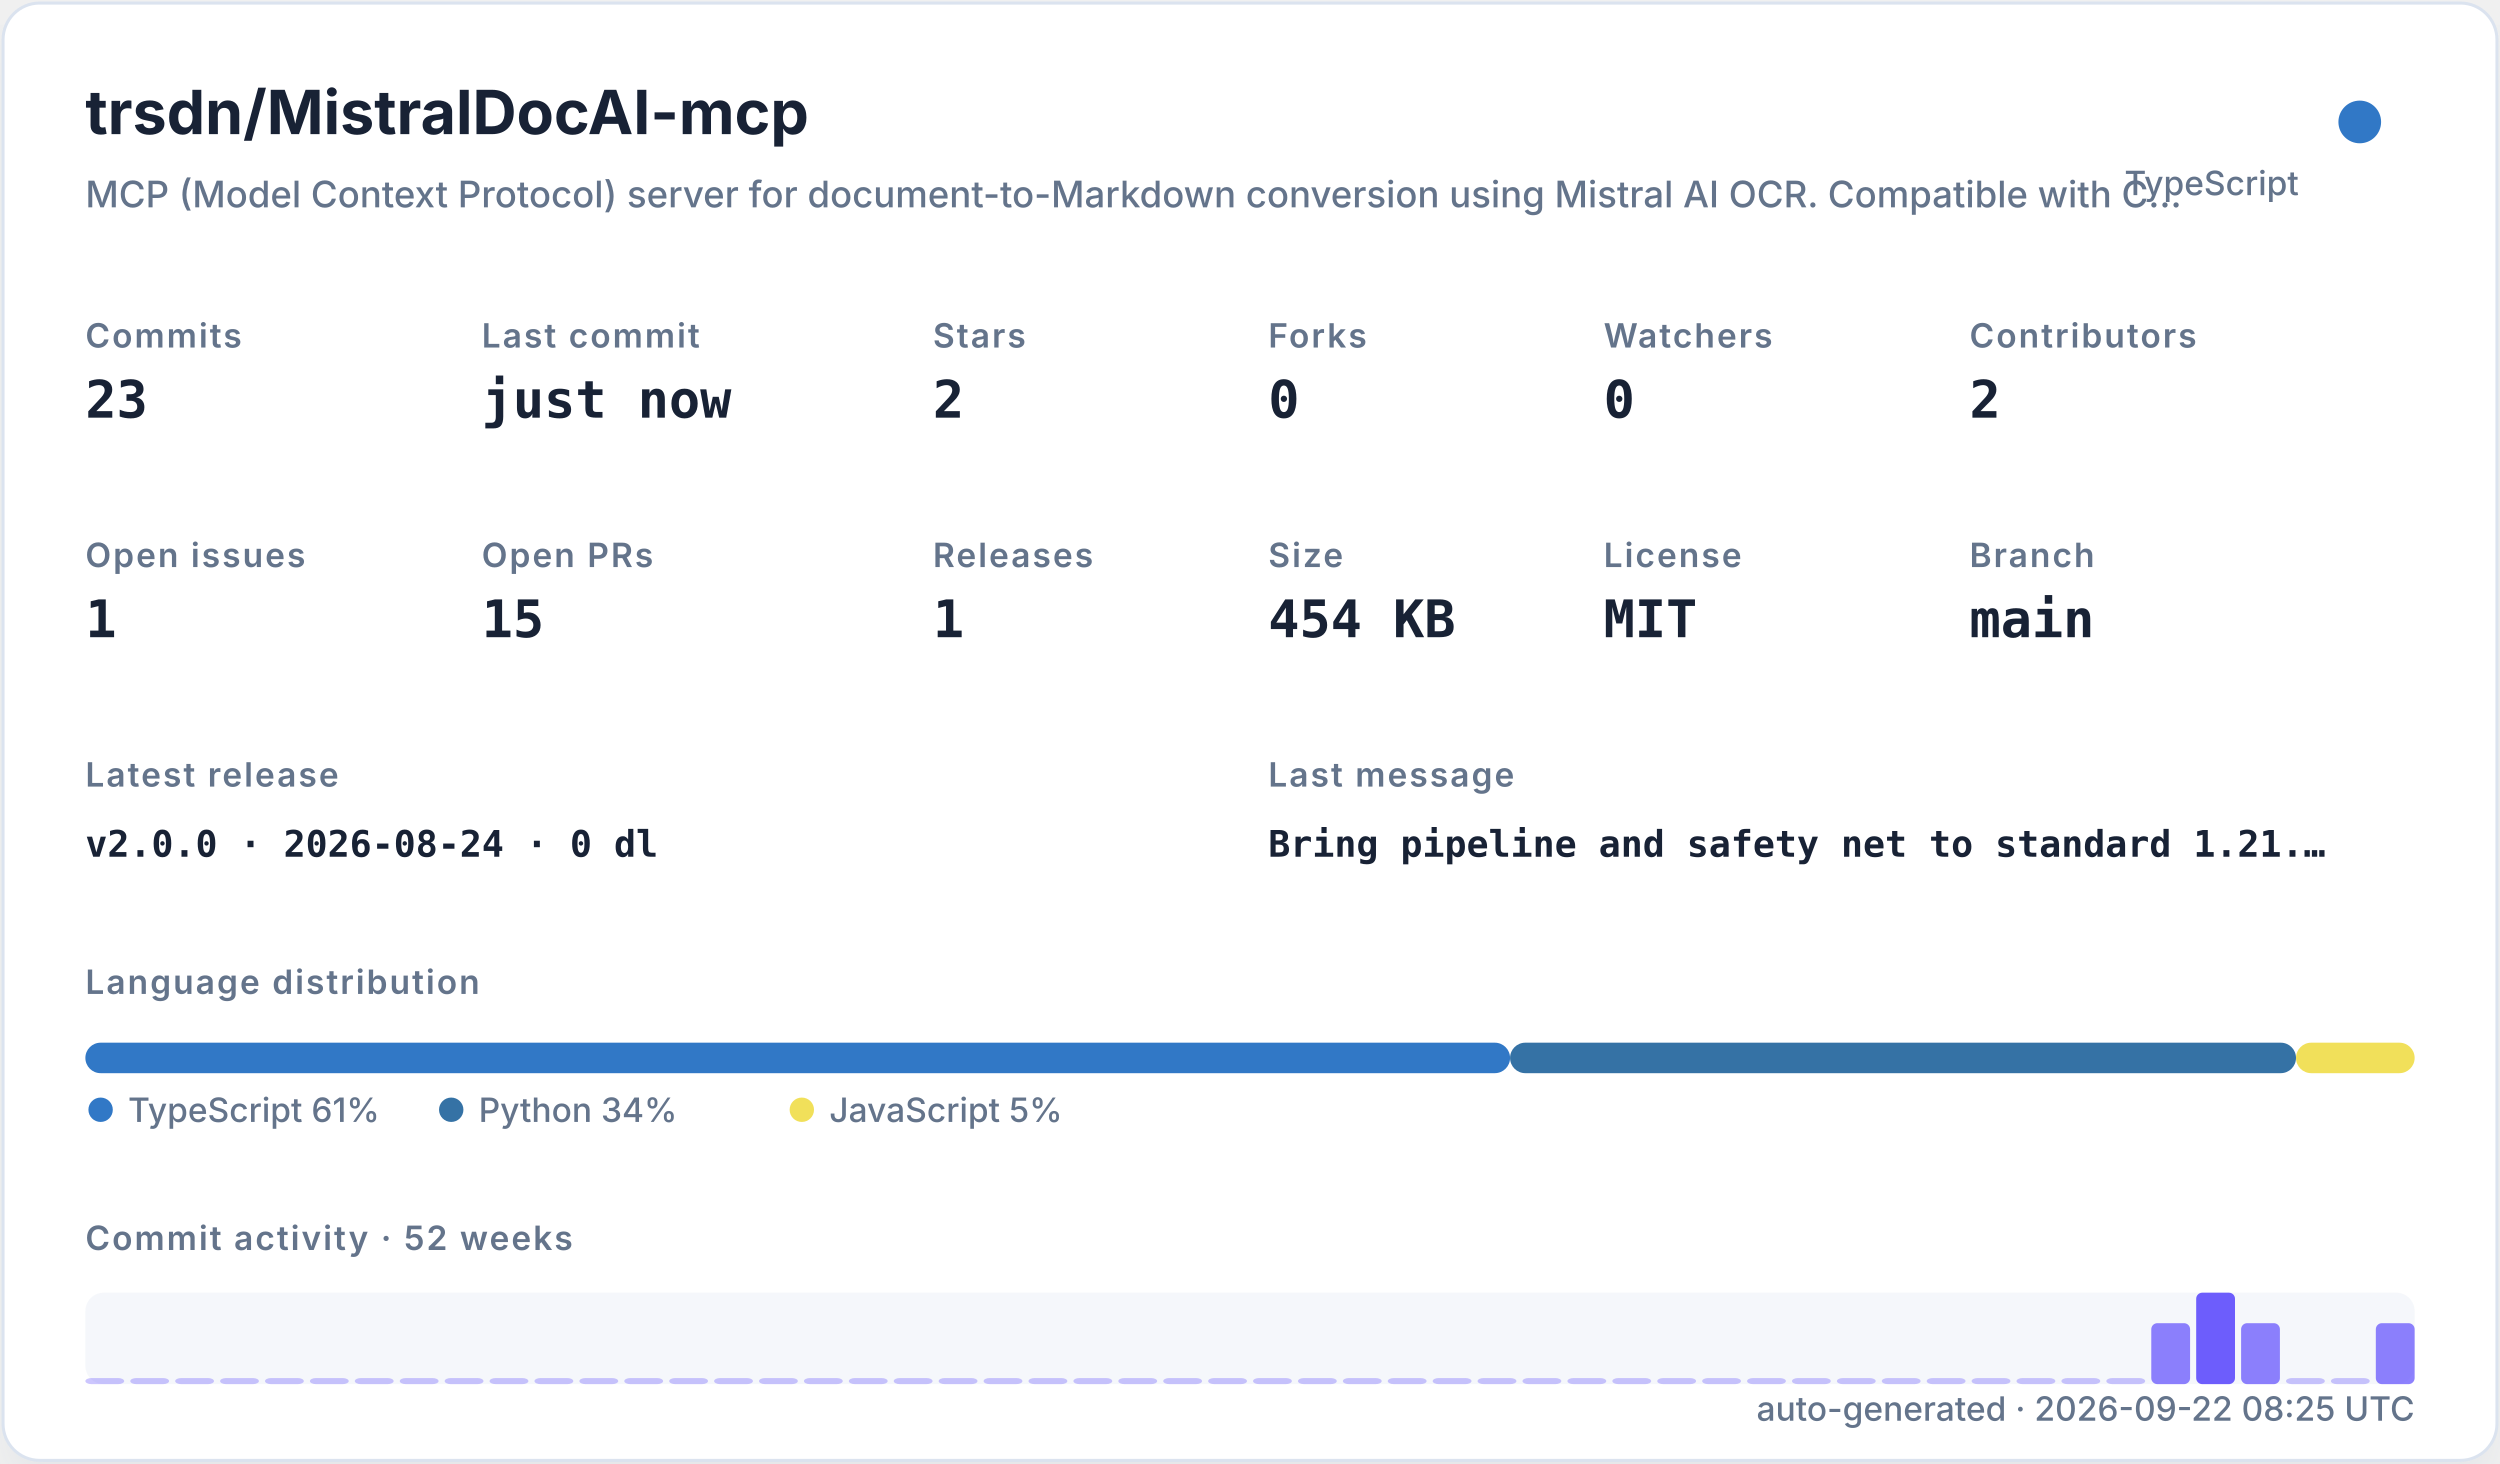
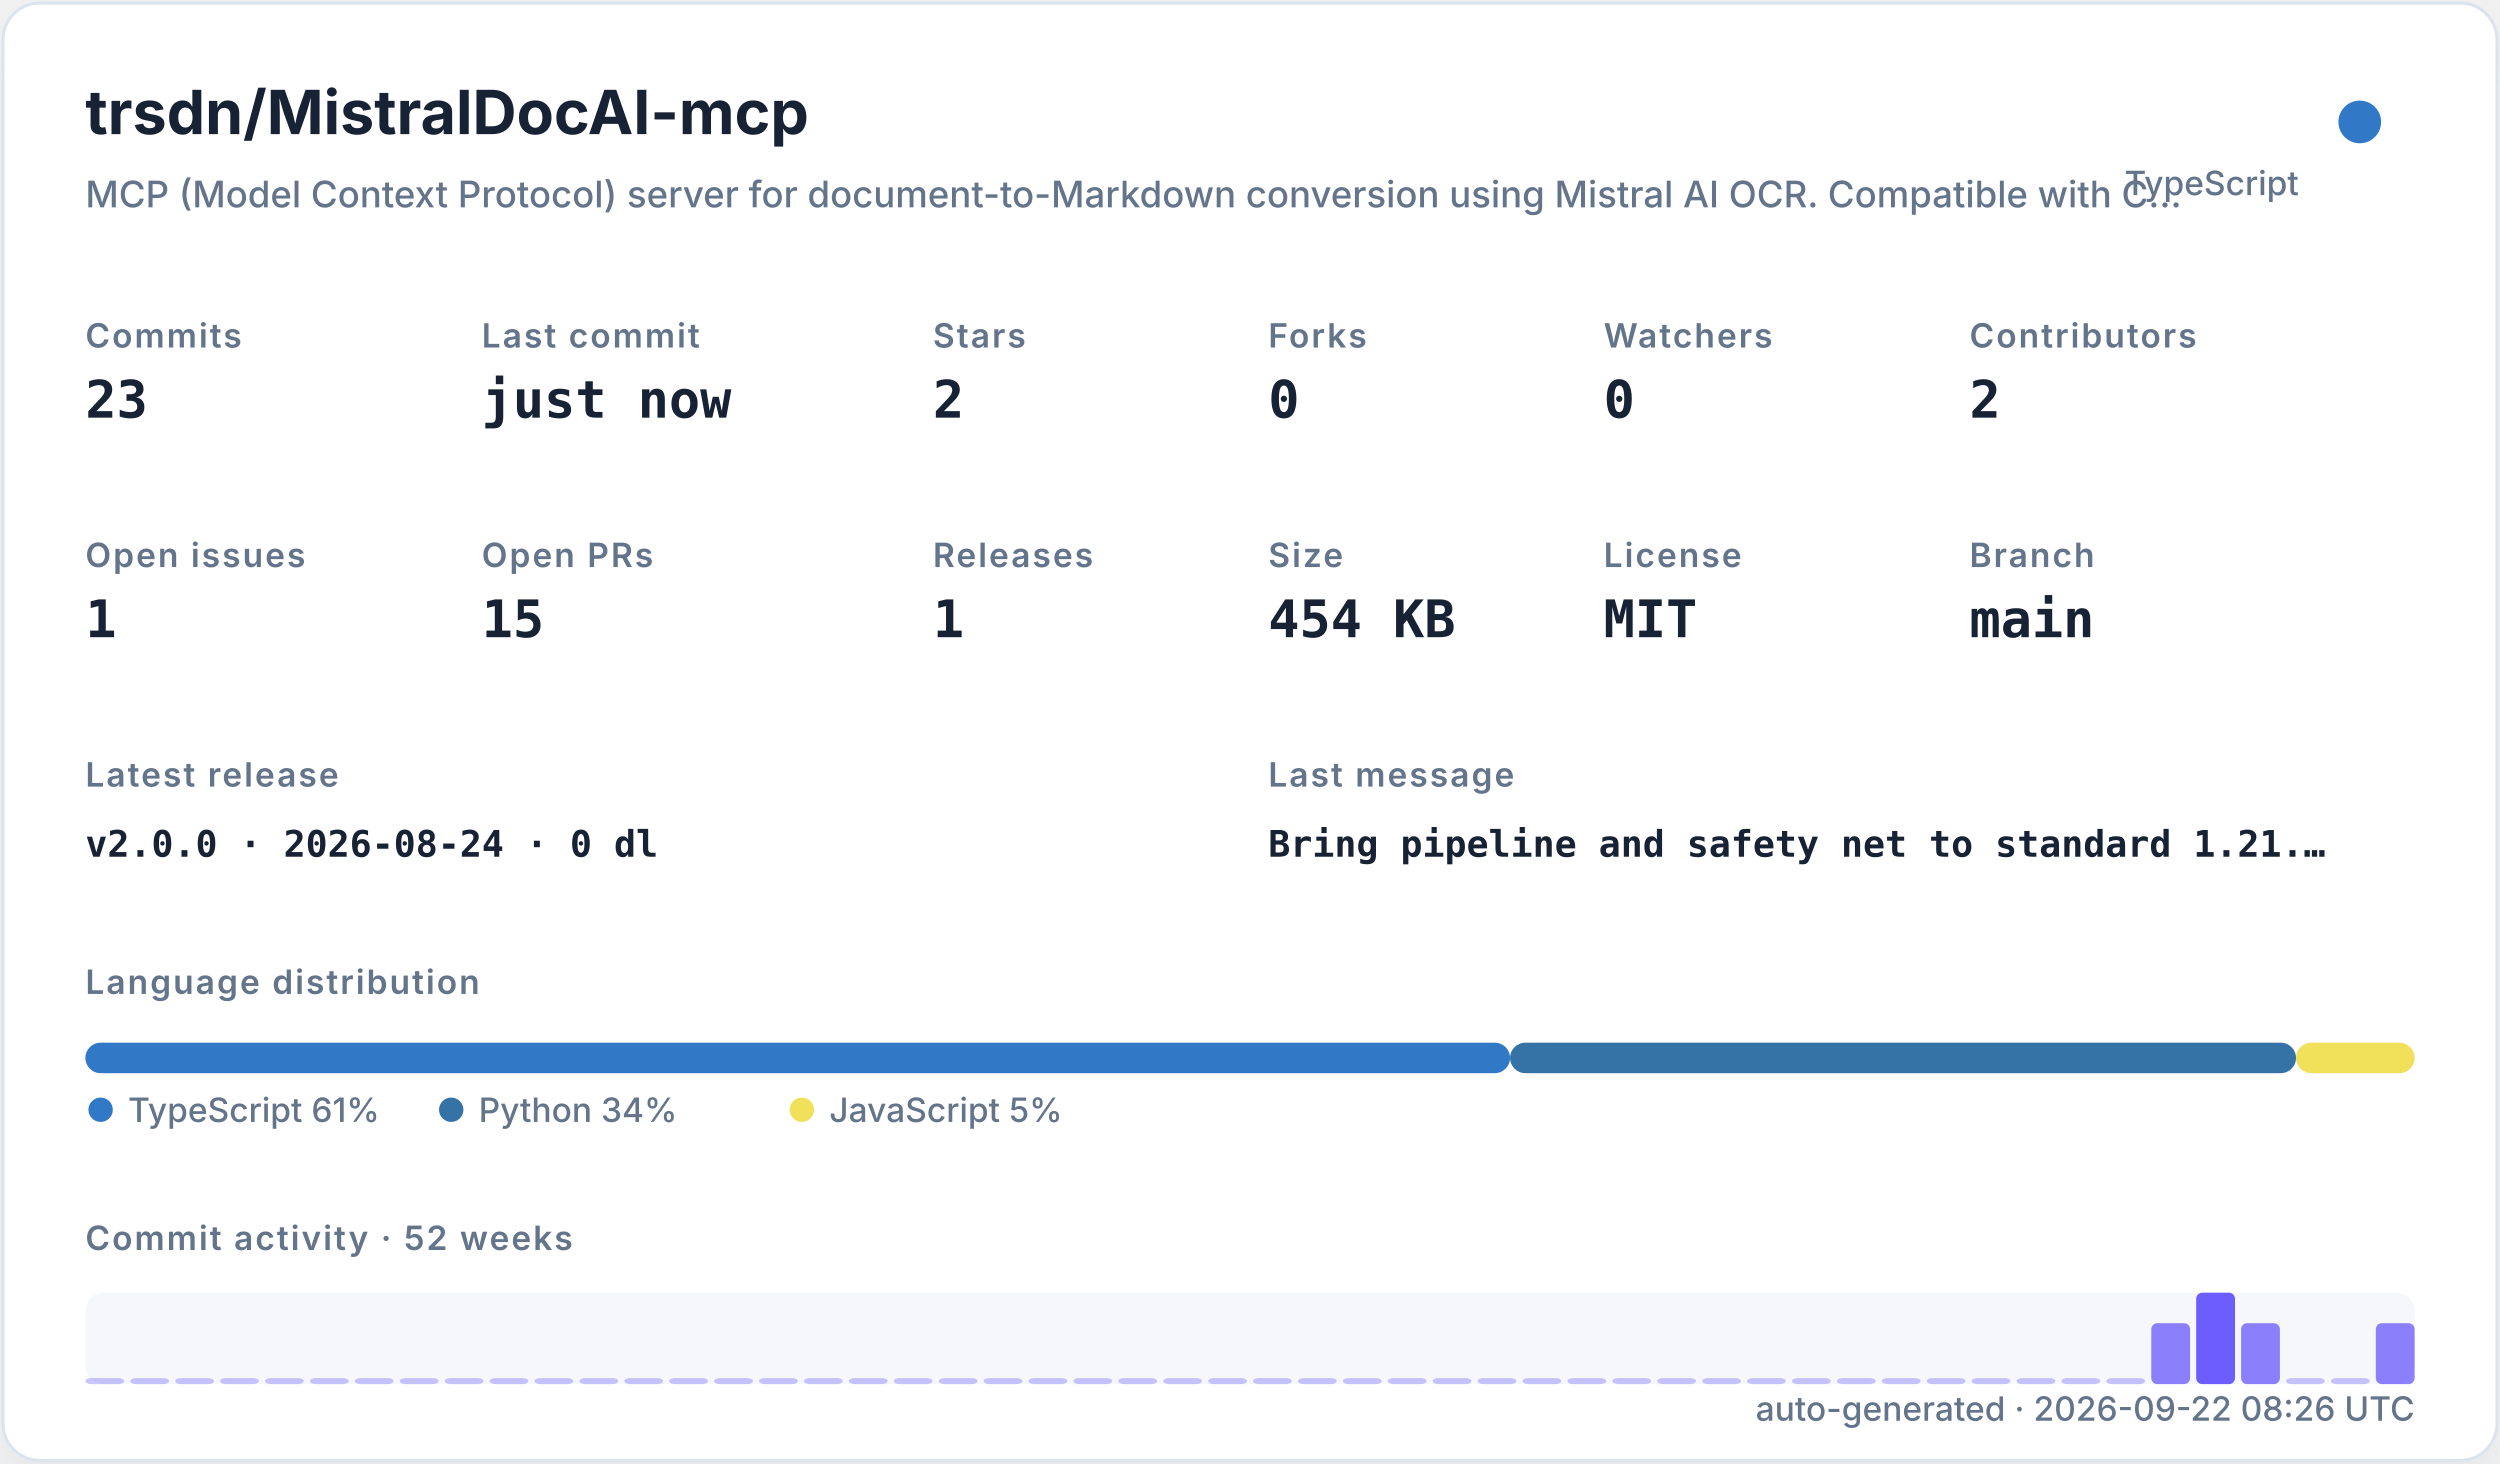
<svg xmlns="http://www.w3.org/2000/svg" width="820" height="480" viewBox="0 0 820 480" role="img">
  <defs>
    <filter id="shadow" x="-10%" y="-10%" width="120%" height="120%">
      <feDropShadow dx="0" dy="8" stdDeviation="10" flood-color="#94a3b8" flood-opacity="0.16" />
    </filter>
    <style>
    .title { font: 700 20px -apple-system,BlinkMacSystemFont,"Segoe UI",sans-serif; fill: #182235; }
    .subtitle { font: 500 12px -apple-system,BlinkMacSystemFont,"Segoe UI",sans-serif; fill: #64748b; }
    .label { font: 600 11px -apple-system,BlinkMacSystemFont,"Segoe UI",sans-serif; fill: #64748b; text-transform: uppercase; letter-spacing: .06em; }
    .value { font: 700 17px ui-monospace,SFMono-Regular,Menlo,monospace; fill: #182235; }
    .small { font: 500 11px -apple-system,BlinkMacSystemFont,"Segoe UI",sans-serif; fill: #64748b; }
    .tiny { font: 500 10px -apple-system,BlinkMacSystemFont,"Segoe UI",sans-serif; fill: #64748b; }
    .mono { font: 650 12px ui-monospace,SFMono-Regular,Menlo,monospace; fill: #182235; }
  </style>
  </defs>
  <rect x="1" y="1" width="818" height="478" rx="12" fill="#ffffff" stroke="#dbe3ef" filter="url(#shadow)" />
  <text x="28" y="44" class="title">trsdn/MistralDocAI-mcp</text>
  <text x="28" y="68" class="subtitle">MCP (Model Context Protocol) server for document-to-Markdown conversion using Mistral AI OCR. Compatible with C…</text>
  <circle cx="774" cy="40" r="7" fill="#3178c6" />
  <text x="754" y="64" text-anchor="end" class="small">TypeScript</text>
  <text x="28" y="114" class="label">Commits</text>
  <text x="28" y="137" class="value">23</text>
  <text x="158" y="114" class="label">Last commit</text>
  <text x="158" y="137" class="value">just now</text>
  <text x="306" y="114" class="label">Stars</text>
  <text x="306" y="137" class="value">2</text>
  <text x="416" y="114" class="label">Forks</text>
  <text x="416" y="137" class="value">0</text>
  <text x="526" y="114" class="label">Watchers</text>
  <text x="526" y="137" class="value">0</text>
  <text x="646" y="114" class="label">Contributors</text>
  <text x="646" y="137" class="value">2</text>
  <text x="28" y="186" class="label">Open issues</text>
  <text x="28" y="209" class="value">1</text>
  <text x="158" y="186" class="label">Open PRs</text>
  <text x="158" y="209" class="value">15</text>
  <text x="306" y="186" class="label">Releases</text>
  <text x="306" y="209" class="value">1</text>
  <text x="416" y="186" class="label">Size</text>
  <text x="416" y="209" class="value">454 KB</text>
  <text x="526" y="186" class="label">License</text>
  <text x="526" y="209" class="value">MIT</text>
  <text x="646" y="186" class="label">Branch</text>
  <text x="646" y="209" class="value">main</text>
  <text x="28" y="258" class="label">Latest release</text>
  <text x="28" y="281" class="mono">v2.0.0 · 2026-08-24 · 0 dl</text>
  <text x="416" y="258" class="label">Last message</text>
  <text x="416" y="281" class="mono">Bring pipeline and safety net to standard 1.21.…</text>
  <text x="28" y="326" class="label">Language distribution</text>
  <rect x="28.00" y="342" width="467.30" height="10" rx="5" fill="#3178c6" />
  <rect x="495.30" y="342" width="257.79" height="10" rx="5" fill="#3572A5" />
  <rect x="753.09" y="342" width="38.91" height="10" rx="5" fill="#f1e05a" />
  <circle cx="33" cy="364" r="4" fill="#3178c6" />
  <text x="42" y="368" class="small">TypeScript 61%</text>
  <circle cx="148" cy="364" r="4" fill="#3572A5" />
  <text x="157" y="368" class="small">Python 34%</text>
  <circle cx="263" cy="364" r="4" fill="#f1e05a" />
  <text x="272" y="368" class="small">JavaScript 5%</text>
  <text x="28" y="410" class="label">Commit activity · 52 weeks</text>
  <rect x="28" y="424" width="764" height="30" rx="6" fill="#e8edf5" opacity=".42" />
  <rect x="28.00" y="452.00" width="12.73" height="2.00" rx="2" fill="#6d5dfc" opacity="0.35" />
  <rect x="42.73" y="452.00" width="12.73" height="2.00" rx="2" fill="#6d5dfc" opacity="0.35" />
  <rect x="57.46" y="452.00" width="12.73" height="2.00" rx="2" fill="#6d5dfc" opacity="0.35" />
  <rect x="72.19" y="452.00" width="12.73" height="2.00" rx="2" fill="#6d5dfc" opacity="0.35" />
  <rect x="86.92" y="452.00" width="12.73" height="2.00" rx="2" fill="#6d5dfc" opacity="0.35" />
  <rect x="101.65" y="452.00" width="12.73" height="2.00" rx="2" fill="#6d5dfc" opacity="0.35" />
  <rect x="116.38" y="452.00" width="12.73" height="2.00" rx="2" fill="#6d5dfc" opacity="0.35" />
  <rect x="131.12" y="452.00" width="12.73" height="2.00" rx="2" fill="#6d5dfc" opacity="0.35" />
  <rect x="145.85" y="452.00" width="12.73" height="2.00" rx="2" fill="#6d5dfc" opacity="0.35" />
  <rect x="160.58" y="452.00" width="12.73" height="2.00" rx="2" fill="#6d5dfc" opacity="0.35" />
  <rect x="175.31" y="452.00" width="12.73" height="2.00" rx="2" fill="#6d5dfc" opacity="0.35" />
  <rect x="190.04" y="452.00" width="12.73" height="2.00" rx="2" fill="#6d5dfc" opacity="0.35" />
  <rect x="204.77" y="452.00" width="12.73" height="2.00" rx="2" fill="#6d5dfc" opacity="0.35" />
  <rect x="219.50" y="452.00" width="12.73" height="2.00" rx="2" fill="#6d5dfc" opacity="0.35" />
  <rect x="234.23" y="452.00" width="12.73" height="2.00" rx="2" fill="#6d5dfc" opacity="0.35" />
  <rect x="248.96" y="452.00" width="12.73" height="2.00" rx="2" fill="#6d5dfc" opacity="0.35" />
  <rect x="263.69" y="452.00" width="12.73" height="2.00" rx="2" fill="#6d5dfc" opacity="0.35" />
  <rect x="278.42" y="452.00" width="12.73" height="2.00" rx="2" fill="#6d5dfc" opacity="0.35" />
  <rect x="293.15" y="452.00" width="12.73" height="2.00" rx="2" fill="#6d5dfc" opacity="0.35" />
  <rect x="307.88" y="452.00" width="12.73" height="2.00" rx="2" fill="#6d5dfc" opacity="0.35" />
  <rect x="322.62" y="452.00" width="12.73" height="2.00" rx="2" fill="#6d5dfc" opacity="0.35" />
  <rect x="337.35" y="452.00" width="12.73" height="2.00" rx="2" fill="#6d5dfc" opacity="0.35" />
  <rect x="352.08" y="452.00" width="12.73" height="2.00" rx="2" fill="#6d5dfc" opacity="0.35" />
  <rect x="366.81" y="452.00" width="12.73" height="2.00" rx="2" fill="#6d5dfc" opacity="0.35" />
  <rect x="381.54" y="452.00" width="12.73" height="2.00" rx="2" fill="#6d5dfc" opacity="0.35" />
  <rect x="396.27" y="452.00" width="12.73" height="2.00" rx="2" fill="#6d5dfc" opacity="0.35" />
  <rect x="411.00" y="452.00" width="12.73" height="2.00" rx="2" fill="#6d5dfc" opacity="0.35" />
  <rect x="425.73" y="452.00" width="12.73" height="2.00" rx="2" fill="#6d5dfc" opacity="0.35" />
  <rect x="440.46" y="452.00" width="12.73" height="2.00" rx="2" fill="#6d5dfc" opacity="0.35" />
  <rect x="455.19" y="452.00" width="12.73" height="2.00" rx="2" fill="#6d5dfc" opacity="0.35" />
  <rect x="469.92" y="452.00" width="12.73" height="2.00" rx="2" fill="#6d5dfc" opacity="0.35" />
  <rect x="484.65" y="452.00" width="12.73" height="2.00" rx="2" fill="#6d5dfc" opacity="0.35" />
  <rect x="499.38" y="452.00" width="12.73" height="2.00" rx="2" fill="#6d5dfc" opacity="0.35" />
  <rect x="514.12" y="452.00" width="12.73" height="2.00" rx="2" fill="#6d5dfc" opacity="0.35" />
  <rect x="528.85" y="452.00" width="12.73" height="2.00" rx="2" fill="#6d5dfc" opacity="0.35" />
  <rect x="543.58" y="452.00" width="12.73" height="2.00" rx="2" fill="#6d5dfc" opacity="0.35" />
  <rect x="558.31" y="452.00" width="12.73" height="2.00" rx="2" fill="#6d5dfc" opacity="0.35" />
  <rect x="573.04" y="452.00" width="12.73" height="2.00" rx="2" fill="#6d5dfc" opacity="0.35" />
  <rect x="587.77" y="452.00" width="12.73" height="2.00" rx="2" fill="#6d5dfc" opacity="0.35" />
  <rect x="602.50" y="452.00" width="12.73" height="2.00" rx="2" fill="#6d5dfc" opacity="0.35" />
  <rect x="617.23" y="452.00" width="12.73" height="2.00" rx="2" fill="#6d5dfc" opacity="0.35" />
  <rect x="631.96" y="452.00" width="12.73" height="2.00" rx="2" fill="#6d5dfc" opacity="0.35" />
  <rect x="646.69" y="452.00" width="12.73" height="2.00" rx="2" fill="#6d5dfc" opacity="0.35" />
  <rect x="661.42" y="452.00" width="12.73" height="2.00" rx="2" fill="#6d5dfc" opacity="0.35" />
  <rect x="676.15" y="452.00" width="12.73" height="2.00" rx="2" fill="#6d5dfc" opacity="0.35" />
  <rect x="690.88" y="452.00" width="12.73" height="2.00" rx="2" fill="#6d5dfc" opacity="0.35" />
  <rect x="705.62" y="434.00" width="12.73" height="20.00" rx="2" fill="#6d5dfc" opacity="0.78" />
  <rect x="720.35" y="424.00" width="12.73" height="30.00" rx="2" fill="#6d5dfc" opacity="1.00" />
  <rect x="735.08" y="434.00" width="12.73" height="20.00" rx="2" fill="#6d5dfc" opacity="0.78" />
  <rect x="749.81" y="452.00" width="12.73" height="2.00" rx="2" fill="#6d5dfc" opacity="0.35" />
  <rect x="764.54" y="452.00" width="12.73" height="2.00" rx="2" fill="#6d5dfc" opacity="0.35" />
  <rect x="779.27" y="434.00" width="12.73" height="20.00" rx="2" fill="#6d5dfc" opacity="0.78" />
-   <text x="792" y="466" text-anchor="end" class="small">auto-generated · 2026-09-22 08:25 UTC</text>
+   <text x="792" y="466" text-anchor="end" class="small">auto-generated · 2026-09-22 08:26 UTC</text>
</svg>
